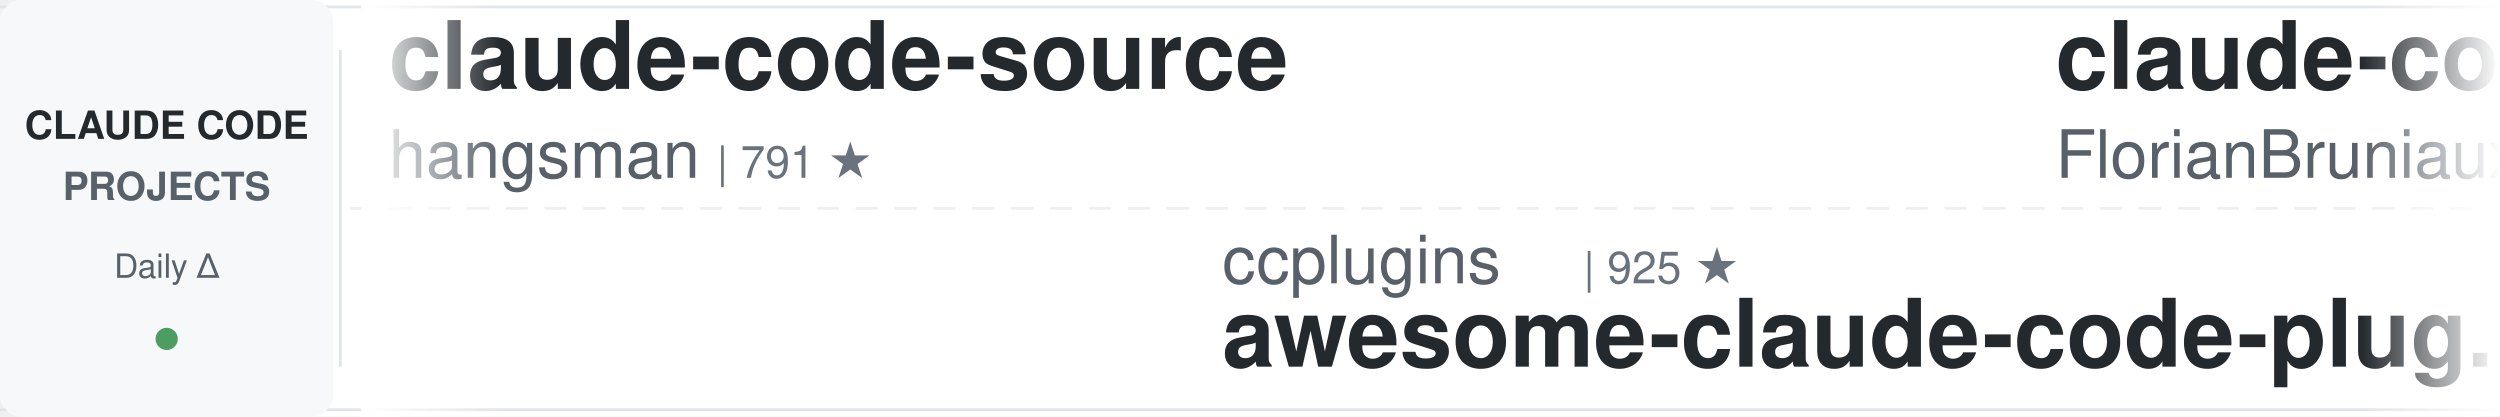
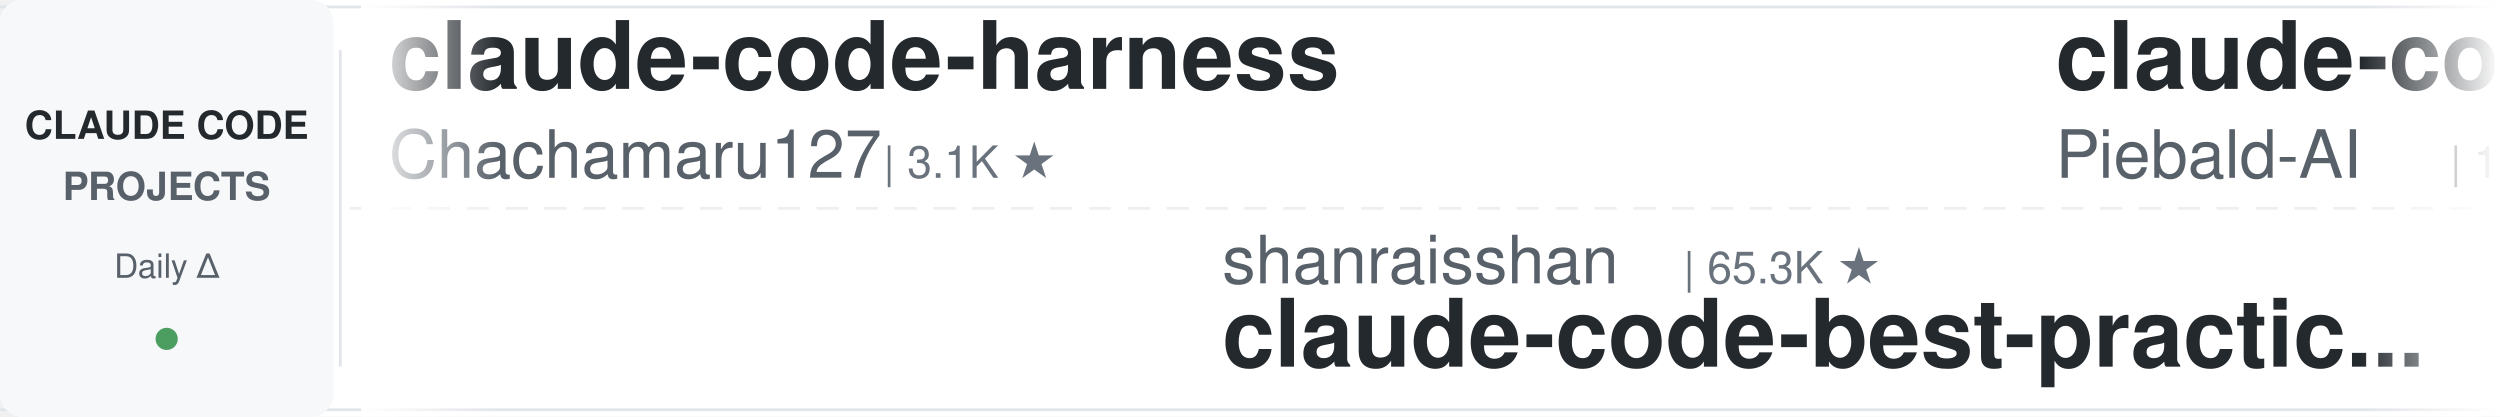
<svg xmlns="http://www.w3.org/2000/svg" width="900" height="150">
  <defs>
    <linearGradient id="leftFade" x1="0%" y1="0%" x2="100%" y2="0%">
      <stop offset="0%" style="stop-color:#ffffff;stop-opacity:1" />
      <stop offset="100%" style="stop-color:#ffffff;stop-opacity:0" />
    </linearGradient>
    <linearGradient id="rightFade" x1="0%" y1="0%" x2="100%" y2="0%">
      <stop offset="0%" style="stop-color:#ffffff;stop-opacity:0" />
      <stop offset="100%" style="stop-color:#ffffff;stop-opacity:1" />
    </linearGradient>
  </defs>
  <rect width="900" height="150" fill="#ffffff" rx="8" />
  <rect x="0" y="2" width="900" height="1" fill="#e1e4e8" />
  <rect x="0" y="147" width="900" height="1" fill="#e1e4e8" />
  <line x1="0" y1="75" x2="900" y2="75" stroke="#e1e4e8" stroke-width="1" stroke-dasharray="8 6" opacity="0.6" />
  <rect x="0" y="0" width="120" height="150" fill="#f6f8fa" rx="8" />
  <text x="60" y="50" font-family="-apple-system, BlinkMacSystemFont, 'Segoe UI', Helvetica, Arial, sans-serif" font-size="14" font-weight="600" fill="#24292e" text-anchor="middle">CLAUDE CODE</text>
  <text x="60" y="72" font-family="-apple-system, BlinkMacSystemFont, 'Segoe UI', Helvetica, Arial, sans-serif" font-size="14" font-weight="600" fill="#586069" text-anchor="middle">PROJECTS</text>
  <text x="60" y="100" font-family="-apple-system, BlinkMacSystemFont, 'Segoe UI', Helvetica, Arial, sans-serif" font-size="12" font-weight="500" fill="#586069" text-anchor="middle">Daily Δ</text>
  <circle cx="60" cy="122" r="4" fill="#22863a" opacity="0.8" />
  <rect x="122" y="18" width="1" height="114" fill="#e1e4e8" />
  <clipPath id="tickerClip">
    <rect x="130" y="0" width="770" height="150" />
  </clipPath>
  <g clip-path="url(#tickerClip)">
    <g id="tickerItems">
      <animateTransform attributeName="transform" attributeType="XML" type="translate" from="0 0" to="-3000 0" dur="54s" repeatCount="indefinite" />
      <g transform="translate(0, 0)">
-         <text x="140" y="32" font-family="-apple-system, BlinkMacSystemFont, 'Segoe UI', Helvetica, Arial, sans-serif" font-size="34" font-weight="600" fill="#24292e">claude-code-source</text>
-         <text x="140" y="64" font-family="-apple-system, BlinkMacSystemFont, 'Segoe UI', Helvetica, Arial, sans-serif" font-size="24" font-weight="400" fill="#586069">hangsman</text>
-         <text x="258" y="64" font-family="-apple-system, BlinkMacSystemFont, 'Segoe UI', Helvetica, Arial, sans-serif" font-size="16" font-weight="500" fill="#6a737d">| 791 ★</text>
+         <text x="140" y="32" font-family="-apple-system, BlinkMacSystemFont, 'Segoe UI', Helvetica, Arial, sans-serif" font-size="34" font-weight="600" fill="#24292e">claude-code-harness</text>
+         <text x="140" y="64" font-family="-apple-system, BlinkMacSystemFont, 'Segoe UI', Helvetica, Arial, sans-serif" font-size="24" font-weight="400" fill="#586069">Chachamaru127</text>
+         <text x="318" y="64" font-family="-apple-system, BlinkMacSystemFont, 'Segoe UI', Helvetica, Arial, sans-serif" font-size="16" font-weight="500" fill="#6a737d">| 3.1K ★</text>
      </g>
      <g transform="translate(300, 0)">
-         <text x="140" y="102" font-family="-apple-system, BlinkMacSystemFont, 'Segoe UI', Helvetica, Arial, sans-serif" font-size="24" font-weight="400" fill="#586069">ccplugins</text>
-         <text x="270" y="102" font-family="-apple-system, BlinkMacSystemFont, 'Segoe UI', Helvetica, Arial, sans-serif" font-size="16" font-weight="500" fill="#6a737d">| 925 ★</text>
-         <text x="140" y="132" font-family="-apple-system, BlinkMacSystemFont, 'Segoe UI', Helvetica, Arial, sans-serif" font-size="34" font-weight="600" fill="#24292e">awesome-claude-code-plug...</text>
+         <text x="140" y="102" font-family="-apple-system, BlinkMacSystemFont, 'Segoe UI', Helvetica, Arial, sans-serif" font-size="24" font-weight="400" fill="#586069">shanraisshan</text>
+         <text x="306" y="102" font-family="-apple-system, BlinkMacSystemFont, 'Segoe UI', Helvetica, Arial, sans-serif" font-size="16" font-weight="500" fill="#6a737d">| 65.3K ★</text>
+         <text x="140" y="132" font-family="-apple-system, BlinkMacSystemFont, 'Segoe UI', Helvetica, Arial, sans-serif" font-size="34" font-weight="600" fill="#24292e">claude-code-best-practic...</text>
      </g>
      <g transform="translate(600, 0)">
-         <text x="140" y="32" font-family="-apple-system, BlinkMacSystemFont, 'Segoe UI', Helvetica, Arial, sans-serif" font-size="34" font-weight="600" fill="#24292e">claude-code-ultimate-gui...</text>
-         <text x="140" y="64" font-family="-apple-system, BlinkMacSystemFont, 'Segoe UI', Helvetica, Arial, sans-serif" font-size="24" font-weight="400" fill="#586069">FlorianBruniaux</text>
-         <text x="342" y="64" font-family="-apple-system, BlinkMacSystemFont, 'Segoe UI', Helvetica, Arial, sans-serif" font-size="16" font-weight="500" fill="#6a737d">| 5.8K ★</text>
+         <text x="140" y="32" font-family="-apple-system, BlinkMacSystemFont, 'Segoe UI', Helvetica, Arial, sans-serif" font-size="34" font-weight="600" fill="#24292e">claude-code-system-promp...</text>
+         <text x="140" y="64" font-family="-apple-system, BlinkMacSystemFont, 'Segoe UI', Helvetica, Arial, sans-serif" font-size="24" font-weight="400" fill="#586069">Piebald-AI</text>
+         <text x="282" y="64" font-family="-apple-system, BlinkMacSystemFont, 'Segoe UI', Helvetica, Arial, sans-serif" font-size="16" font-weight="500" fill="#6a737d">| 12.5K ★</text>
      </g>
      <g transform="translate(900, 0)">
-         <text x="140" y="102" font-family="-apple-system, BlinkMacSystemFont, 'Segoe UI', Helvetica, Arial, sans-serif" font-size="24" font-weight="400" fill="#586069">multica-ai</text>
-         <text x="282" y="102" font-family="-apple-system, BlinkMacSystemFont, 'Segoe UI', Helvetica, Arial, sans-serif" font-size="16" font-weight="500" fill="#6a737d">| 208.5K ★</text>
-         <text x="140" y="132" font-family="-apple-system, BlinkMacSystemFont, 'Segoe UI', Helvetica, Arial, sans-serif" font-size="34" font-weight="600" fill="#24292e">andrej-karpathy-skills</text>
+         <text x="140" y="102" font-family="-apple-system, BlinkMacSystemFont, 'Segoe UI', Helvetica, Arial, sans-serif" font-size="24" font-weight="400" fill="#586069">feiskyer</text>
+         <text x="258" y="102" font-family="-apple-system, BlinkMacSystemFont, 'Segoe UI', Helvetica, Arial, sans-serif" font-size="16" font-weight="500" fill="#6a737d">| 1.6K ★</text>
+         <text x="140" y="132" font-family="-apple-system, BlinkMacSystemFont, 'Segoe UI', Helvetica, Arial, sans-serif" font-size="34" font-weight="600" fill="#24292e">claude-code-settings</text>
      </g>
      <g transform="translate(1200, 0)">
-         <text x="140" y="32" font-family="-apple-system, BlinkMacSystemFont, 'Segoe UI', Helvetica, Arial, sans-serif" font-size="34" font-weight="600" fill="#24292e">Dive-into-Claude-Code</text>
-         <text x="140" y="64" font-family="-apple-system, BlinkMacSystemFont, 'Segoe UI', Helvetica, Arial, sans-serif" font-size="24" font-weight="400" fill="#586069">VILA-Lab</text>
-         <text x="258" y="64" font-family="-apple-system, BlinkMacSystemFont, 'Segoe UI', Helvetica, Arial, sans-serif" font-size="16" font-weight="500" fill="#6a737d">| 2.1K ★</text>
+         <text x="140" y="32" font-family="-apple-system, BlinkMacSystemFont, 'Segoe UI', Helvetica, Arial, sans-serif" font-size="34" font-weight="600" fill="#24292e">free-claude-code</text>
+         <text x="140" y="64" font-family="-apple-system, BlinkMacSystemFont, 'Segoe UI', Helvetica, Arial, sans-serif" font-size="24" font-weight="400" fill="#586069">Alishahryar1</text>
+         <text x="306" y="64" font-family="-apple-system, BlinkMacSystemFont, 'Segoe UI', Helvetica, Arial, sans-serif" font-size="16" font-weight="500" fill="#6a737d">| 51.3K ★</text>
      </g>
      <g transform="translate(1500, 0)">
+         <text x="140" y="102" font-family="-apple-system, BlinkMacSystemFont, 'Segoe UI', Helvetica, Arial, sans-serif" font-size="24" font-weight="400" fill="#586069">diet103</text>
+         <text x="246" y="102" font-family="-apple-system, BlinkMacSystemFont, 'Segoe UI', Helvetica, Arial, sans-serif" font-size="16" font-weight="500" fill="#6a737d">| 10.0K ★</text>
+         <text x="140" y="132" font-family="-apple-system, BlinkMacSystemFont, 'Segoe UI', Helvetica, Arial, sans-serif" font-size="34" font-weight="600" fill="#24292e">claude-code-infrastructu...</text>
+       </g>
+       <g transform="translate(1800, 0)">
+         <text x="140" y="32" font-family="-apple-system, BlinkMacSystemFont, 'Segoe UI', Helvetica, Arial, sans-serif" font-size="34" font-weight="600" fill="#24292e">claude-code-showcase</text>
+         <text x="140" y="64" font-family="-apple-system, BlinkMacSystemFont, 'Segoe UI', Helvetica, Arial, sans-serif" font-size="24" font-weight="400" fill="#586069">ChrisWiles</text>
+         <text x="282" y="64" font-family="-apple-system, BlinkMacSystemFont, 'Segoe UI', Helvetica, Arial, sans-serif" font-size="16" font-weight="500" fill="#6a737d">| 6.0K ★</text>
+       </g>
+       <g transform="translate(2100, 0)">
+         <text x="140" y="102" font-family="-apple-system, BlinkMacSystemFont, 'Segoe UI', Helvetica, Arial, sans-serif" font-size="24" font-weight="400" fill="#586069">anthropics</text>
+         <text x="282" y="102" font-family="-apple-system, BlinkMacSystemFont, 'Segoe UI', Helvetica, Arial, sans-serif" font-size="16" font-weight="500" fill="#6a737d">| 8.8K ★</text>
+         <text x="140" y="132" font-family="-apple-system, BlinkMacSystemFont, 'Segoe UI', Helvetica, Arial, sans-serif" font-size="34" font-weight="600" fill="#24292e">claude-code-action</text>
+       </g>
+       <g transform="translate(2400, 0)">
+         <text x="140" y="32" font-family="-apple-system, BlinkMacSystemFont, 'Segoe UI', Helvetica, Arial, sans-serif" font-size="34" font-weight="600" fill="#24292e">claude-code-cheat-sheet</text>
+         <text x="140" y="64" font-family="-apple-system, BlinkMacSystemFont, 'Segoe UI', Helvetica, Arial, sans-serif" font-size="24" font-weight="400" fill="#586069">Njengah</text>
+         <text x="246" y="64" font-family="-apple-system, BlinkMacSystemFont, 'Segoe UI', Helvetica, Arial, sans-serif" font-size="16" font-weight="500" fill="#6a737d">| 1.9K ★</text>
+       </g>
+       <g transform="translate(2700, 0)">
        <text x="140" y="102" font-family="-apple-system, BlinkMacSystemFont, 'Segoe UI', Helvetica, Arial, sans-serif" font-size="24" font-weight="400" fill="#586069">Windy3f3f3f3f</text>
        <text x="318" y="102" font-family="-apple-system, BlinkMacSystemFont, 'Segoe UI', Helvetica, Arial, sans-serif" font-size="16" font-weight="500" fill="#6a737d">| 2.6K ★</text>
        <text x="140" y="132" font-family="-apple-system, BlinkMacSystemFont, 'Segoe UI', Helvetica, Arial, sans-serif" font-size="34" font-weight="600" fill="#24292e">claude-code-from-scratch</text>
      </g>
-       <g transform="translate(1800, 0)">
-         <text x="140" y="32" font-family="-apple-system, BlinkMacSystemFont, 'Segoe UI', Helvetica, Arial, sans-serif" font-size="34" font-weight="600" fill="#24292e">claude-code-rev</text>
-         <text x="140" y="64" font-family="-apple-system, BlinkMacSystemFont, 'Segoe UI', Helvetica, Arial, sans-serif" font-size="24" font-weight="400" fill="#586069">oboard</text>
-         <text x="234" y="64" font-family="-apple-system, BlinkMacSystemFont, 'Segoe UI', Helvetica, Arial, sans-serif" font-size="16" font-weight="500" fill="#6a737d">| 3.3K ★</text>
-       </g>
-       <g transform="translate(2100, 0)">
-         <text x="140" y="102" font-family="-apple-system, BlinkMacSystemFont, 'Segoe UI', Helvetica, Arial, sans-serif" font-size="24" font-weight="400" fill="#586069">kodu-ai</text>
-         <text x="246" y="102" font-family="-apple-system, BlinkMacSystemFont, 'Segoe UI', Helvetica, Arial, sans-serif" font-size="16" font-weight="500" fill="#6a737d">| 5.2K ★</text>
-         <text x="140" y="132" font-family="-apple-system, BlinkMacSystemFont, 'Segoe UI', Helvetica, Arial, sans-serif" font-size="34" font-weight="600" fill="#24292e">claude-coder</text>
-       </g>
-       <g transform="translate(2400, 0)">
-         <text x="140" y="32" font-family="-apple-system, BlinkMacSystemFont, 'Segoe UI', Helvetica, Arial, sans-serif" font-size="34" font-weight="600" fill="#24292e">claude-code-tips</text>
-         <text x="140" y="64" font-family="-apple-system, BlinkMacSystemFont, 'Segoe UI', Helvetica, Arial, sans-serif" font-size="24" font-weight="400" fill="#586069">ykdojo</text>
-         <text x="234" y="64" font-family="-apple-system, BlinkMacSystemFont, 'Segoe UI', Helvetica, Arial, sans-serif" font-size="16" font-weight="500" fill="#6a737d">| 10.0K ★</text>
-       </g>
-       <g transform="translate(2700, 0)">
-         <text x="140" y="102" font-family="-apple-system, BlinkMacSystemFont, 'Segoe UI', Helvetica, Arial, sans-serif" font-size="24" font-weight="400" fill="#586069">huangjia2019</text>
-         <text x="306" y="102" font-family="-apple-system, BlinkMacSystemFont, 'Segoe UI', Helvetica, Arial, sans-serif" font-size="16" font-weight="500" fill="#6a737d">| 1.1K ★</text>
-         <text x="140" y="132" font-family="-apple-system, BlinkMacSystemFont, 'Segoe UI', Helvetica, Arial, sans-serif" font-size="34" font-weight="600" fill="#24292e">claude-code-engineering</text>
-       </g>
      <g transform="translate(3000, 0)">
-         <text x="140" y="32" font-family="-apple-system, BlinkMacSystemFont, 'Segoe UI', Helvetica, Arial, sans-serif" font-size="34" font-weight="600" fill="#24292e">claude-code-source</text>
-         <text x="140" y="64" font-family="-apple-system, BlinkMacSystemFont, 'Segoe UI', Helvetica, Arial, sans-serif" font-size="24" font-weight="400" fill="#586069">hangsman</text>
-         <text x="258" y="64" font-family="-apple-system, BlinkMacSystemFont, 'Segoe UI', Helvetica, Arial, sans-serif" font-size="16" font-weight="500" fill="#6a737d">| 791 ★</text>
+         <text x="140" y="32" font-family="-apple-system, BlinkMacSystemFont, 'Segoe UI', Helvetica, Arial, sans-serif" font-size="34" font-weight="600" fill="#24292e">claude-code-harness</text>
+         <text x="140" y="64" font-family="-apple-system, BlinkMacSystemFont, 'Segoe UI', Helvetica, Arial, sans-serif" font-size="24" font-weight="400" fill="#586069">Chachamaru127</text>
+         <text x="318" y="64" font-family="-apple-system, BlinkMacSystemFont, 'Segoe UI', Helvetica, Arial, sans-serif" font-size="16" font-weight="500" fill="#6a737d">| 3.1K ★</text>
      </g>
      <g transform="translate(3300, 0)">
-         <text x="140" y="102" font-family="-apple-system, BlinkMacSystemFont, 'Segoe UI', Helvetica, Arial, sans-serif" font-size="24" font-weight="400" fill="#586069">ccplugins</text>
-         <text x="270" y="102" font-family="-apple-system, BlinkMacSystemFont, 'Segoe UI', Helvetica, Arial, sans-serif" font-size="16" font-weight="500" fill="#6a737d">| 925 ★</text>
-         <text x="140" y="132" font-family="-apple-system, BlinkMacSystemFont, 'Segoe UI', Helvetica, Arial, sans-serif" font-size="34" font-weight="600" fill="#24292e">awesome-claude-code-plug...</text>
+         <text x="140" y="102" font-family="-apple-system, BlinkMacSystemFont, 'Segoe UI', Helvetica, Arial, sans-serif" font-size="24" font-weight="400" fill="#586069">shanraisshan</text>
+         <text x="306" y="102" font-family="-apple-system, BlinkMacSystemFont, 'Segoe UI', Helvetica, Arial, sans-serif" font-size="16" font-weight="500" fill="#6a737d">| 65.3K ★</text>
+         <text x="140" y="132" font-family="-apple-system, BlinkMacSystemFont, 'Segoe UI', Helvetica, Arial, sans-serif" font-size="34" font-weight="600" fill="#24292e">claude-code-best-practic...</text>
      </g>
      <g transform="translate(3600, 0)">
-         <text x="140" y="32" font-family="-apple-system, BlinkMacSystemFont, 'Segoe UI', Helvetica, Arial, sans-serif" font-size="34" font-weight="600" fill="#24292e">claude-code-ultimate-gui...</text>
-         <text x="140" y="64" font-family="-apple-system, BlinkMacSystemFont, 'Segoe UI', Helvetica, Arial, sans-serif" font-size="24" font-weight="400" fill="#586069">FlorianBruniaux</text>
-         <text x="342" y="64" font-family="-apple-system, BlinkMacSystemFont, 'Segoe UI', Helvetica, Arial, sans-serif" font-size="16" font-weight="500" fill="#6a737d">| 5.8K ★</text>
+         <text x="140" y="32" font-family="-apple-system, BlinkMacSystemFont, 'Segoe UI', Helvetica, Arial, sans-serif" font-size="34" font-weight="600" fill="#24292e">claude-code-system-promp...</text>
+         <text x="140" y="64" font-family="-apple-system, BlinkMacSystemFont, 'Segoe UI', Helvetica, Arial, sans-serif" font-size="24" font-weight="400" fill="#586069">Piebald-AI</text>
+         <text x="282" y="64" font-family="-apple-system, BlinkMacSystemFont, 'Segoe UI', Helvetica, Arial, sans-serif" font-size="16" font-weight="500" fill="#6a737d">| 12.5K ★</text>
      </g>
      <g transform="translate(3900, 0)">
-         <text x="140" y="102" font-family="-apple-system, BlinkMacSystemFont, 'Segoe UI', Helvetica, Arial, sans-serif" font-size="24" font-weight="400" fill="#586069">multica-ai</text>
-         <text x="282" y="102" font-family="-apple-system, BlinkMacSystemFont, 'Segoe UI', Helvetica, Arial, sans-serif" font-size="16" font-weight="500" fill="#6a737d">| 208.5K ★</text>
-         <text x="140" y="132" font-family="-apple-system, BlinkMacSystemFont, 'Segoe UI', Helvetica, Arial, sans-serif" font-size="34" font-weight="600" fill="#24292e">andrej-karpathy-skills</text>
+         <text x="140" y="102" font-family="-apple-system, BlinkMacSystemFont, 'Segoe UI', Helvetica, Arial, sans-serif" font-size="24" font-weight="400" fill="#586069">feiskyer</text>
+         <text x="258" y="102" font-family="-apple-system, BlinkMacSystemFont, 'Segoe UI', Helvetica, Arial, sans-serif" font-size="16" font-weight="500" fill="#6a737d">| 1.6K ★</text>
+         <text x="140" y="132" font-family="-apple-system, BlinkMacSystemFont, 'Segoe UI', Helvetica, Arial, sans-serif" font-size="34" font-weight="600" fill="#24292e">claude-code-settings</text>
      </g>
    </g>
  </g>
  <rect x="130" y="0" width="50" height="150" fill="url(#leftFade)" />
  <rect x="850" y="0" width="50" height="150" fill="url(#rightFade)" />
</svg>
